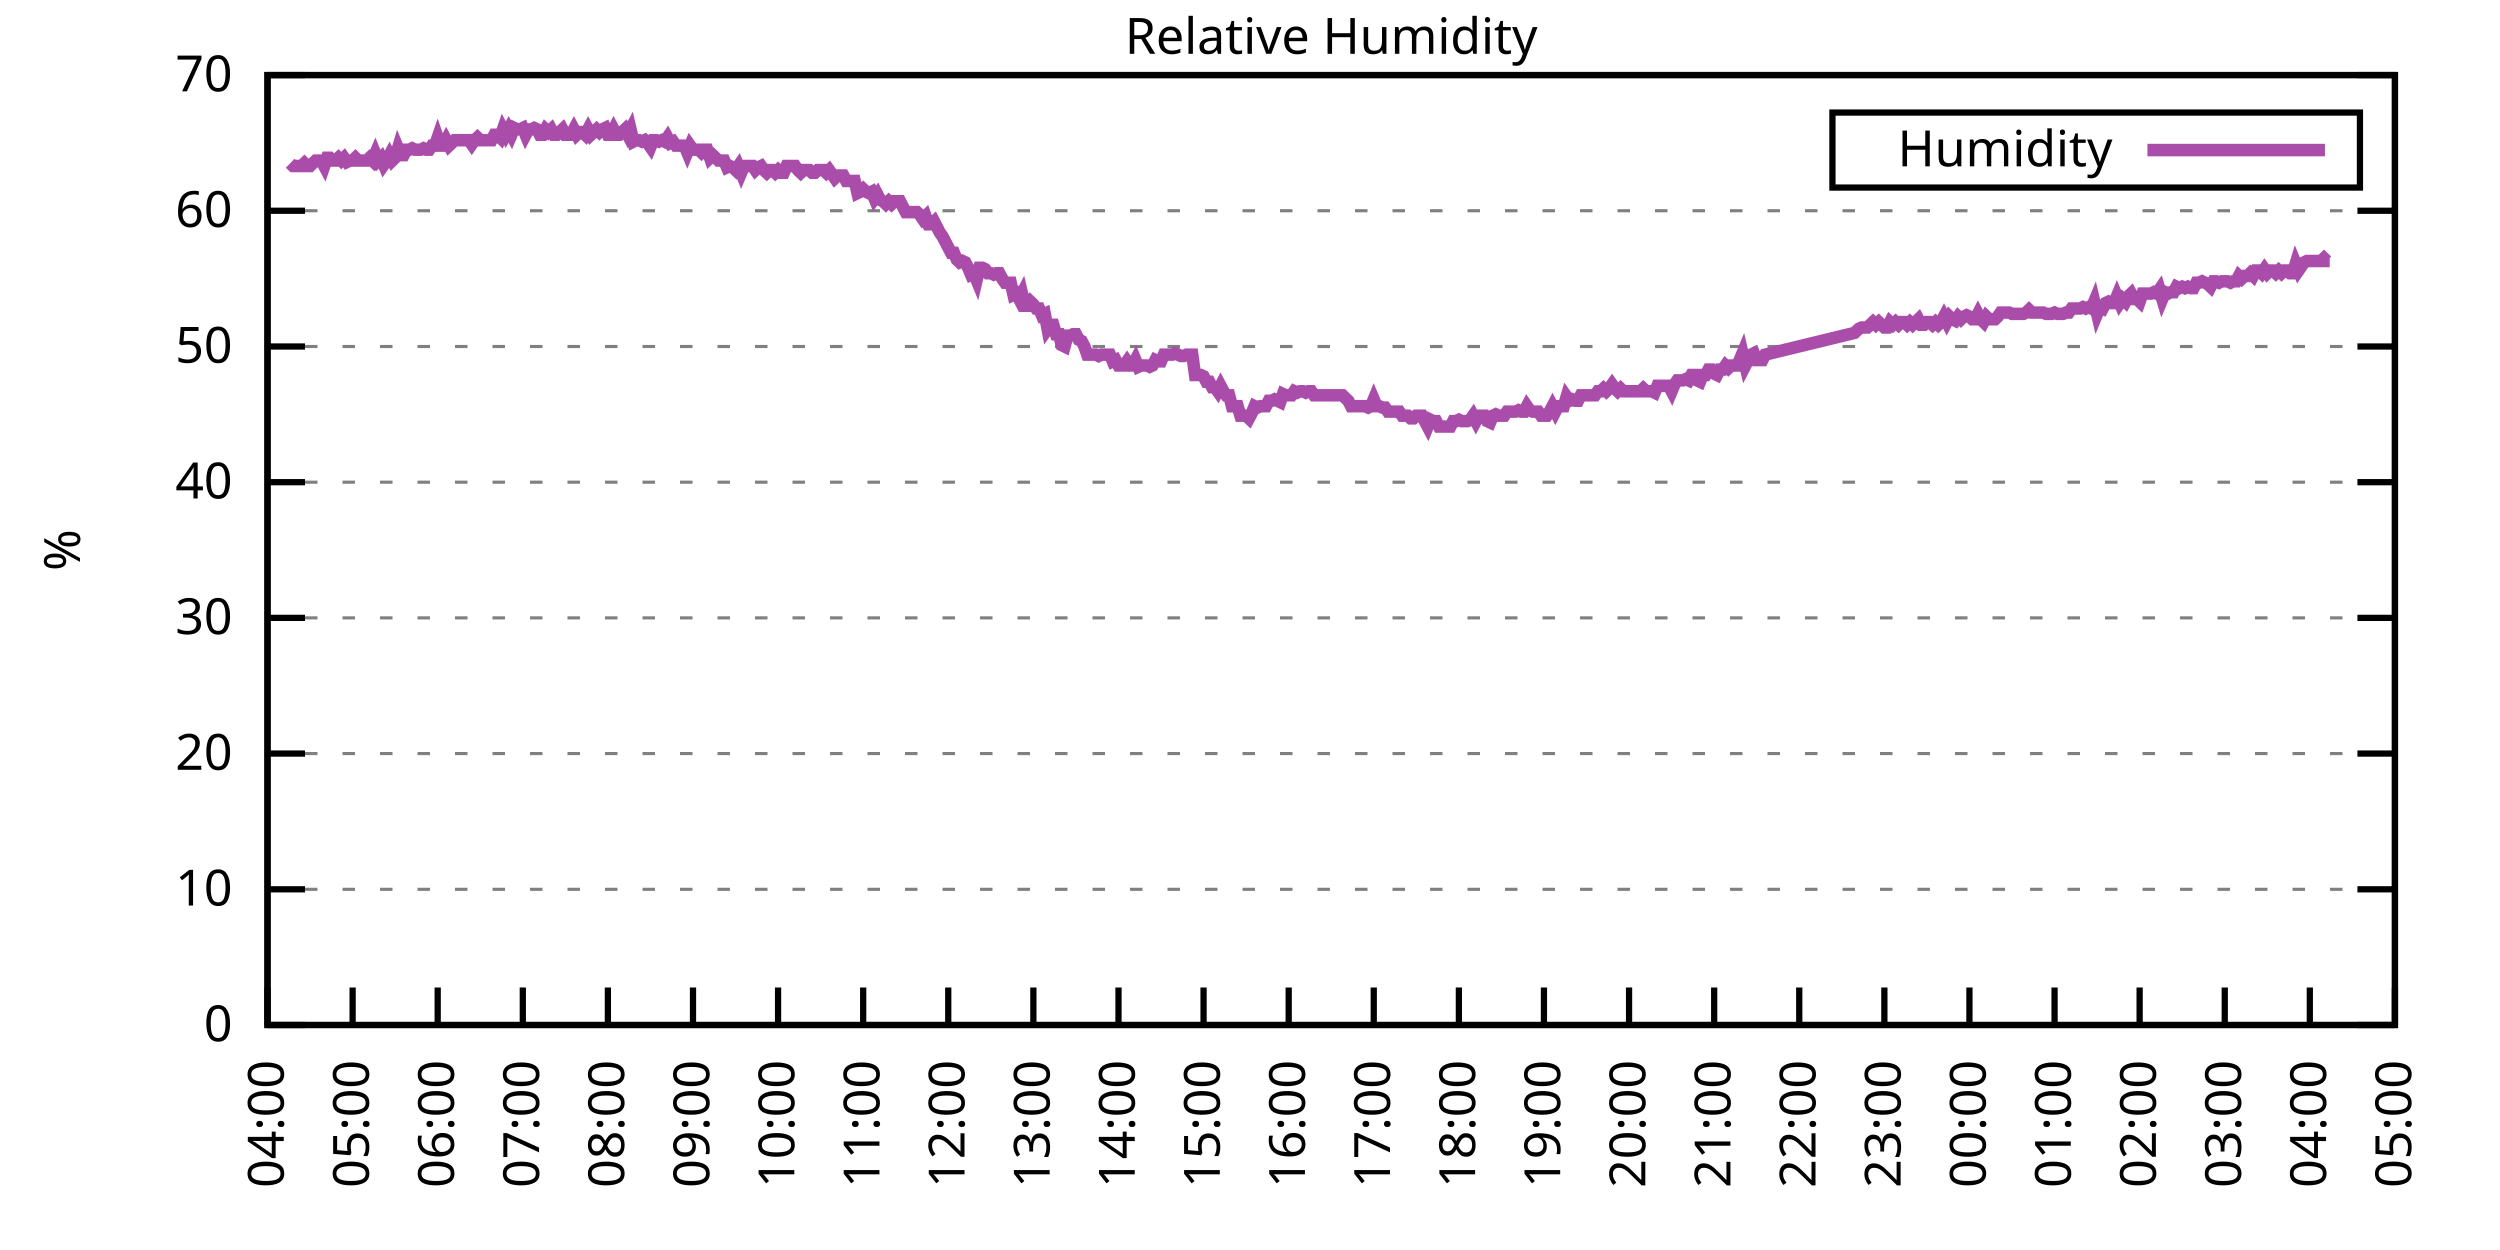
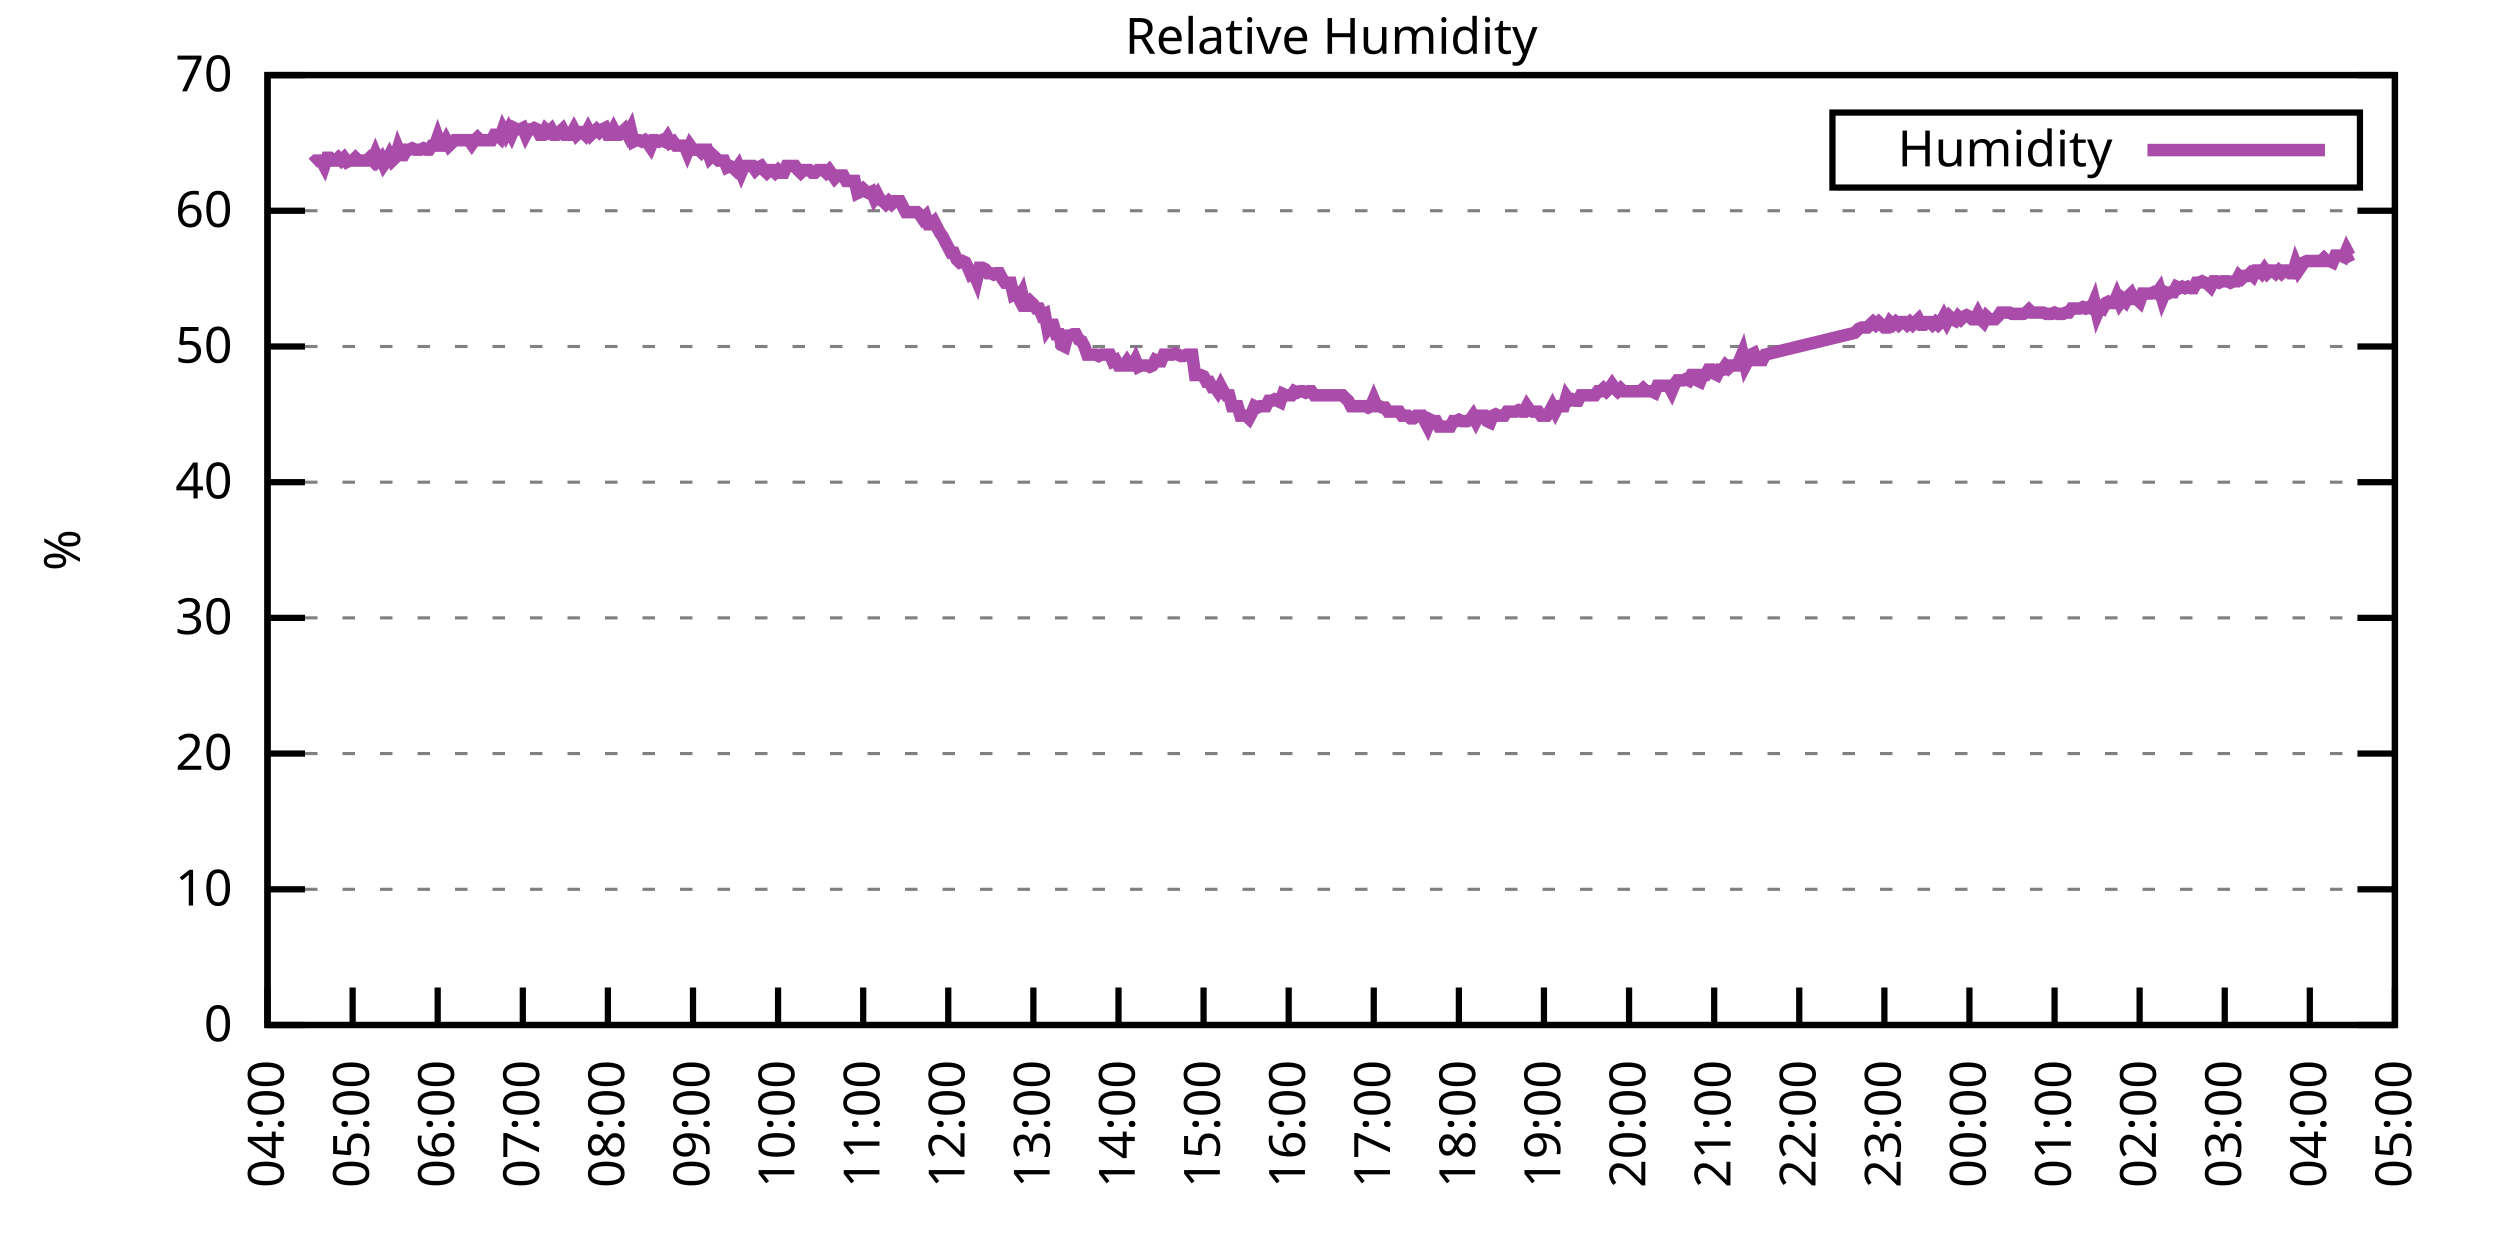
<svg xmlns="http://www.w3.org/2000/svg" xmlns:xlink="http://www.w3.org/1999/xlink" width="400" height="200" viewBox="0 0 400 200">
  <g id="gnuplot_canvas">
    <rect x="0" y="0" width="400" height="200" fill="none" />
    <defs>
      <circle id="gpDot" r="0.5" stroke-width="0.5" stroke="currentColor" />
      <path id="gpPt0" stroke-width="0.333" stroke="currentColor" d="M-1,0 h2 M0,-1 v2" />
      <path id="gpPt1" stroke-width="0.333" stroke="currentColor" d="M-1,-1 L1,1 M1,-1 L-1,1" />
      <path id="gpPt2" stroke-width="0.333" stroke="currentColor" d="M-1,0 L1,0 M0,-1 L0,1 M-1,-1 L1,1 M-1,1 L1,-1" />
      <rect id="gpPt3" stroke-width="0.333" stroke="currentColor" x="-1" y="-1" width="2" height="2" />
      <rect id="gpPt4" stroke-width="0.333" stroke="currentColor" fill="currentColor" x="-1" y="-1" width="2" height="2" />
      <circle id="gpPt5" stroke-width="0.333" stroke="currentColor" cx="0" cy="0" r="1" />
      <use xlink:href="#gpPt5" id="gpPt6" fill="currentColor" stroke="none" />
      <path id="gpPt7" stroke-width="0.333" stroke="currentColor" d="M0,-1.33 L-1.33,0.67 L1.33,0.67 z" />
      <use xlink:href="#gpPt7" id="gpPt8" fill="currentColor" stroke="none" />
      <use xlink:href="#gpPt7" id="gpPt9" stroke="currentColor" transform="rotate(180)" />
      <use xlink:href="#gpPt9" id="gpPt10" fill="currentColor" stroke="none" />
      <use xlink:href="#gpPt3" id="gpPt11" stroke="currentColor" transform="rotate(45)" />
      <use xlink:href="#gpPt11" id="gpPt12" fill="currentColor" stroke="none" />
      <path id="gpPt13" stroke-width="0.333" stroke="currentColor" d="M0,1.330 L1.265,0.411 L0.782,-1.067 L-0.782,-1.076 L-1.265,0.411 z" />
      <use xlink:href="#gpPt13" id="gpPt14" fill="currentColor" stroke="none" />
      <filter id="textbox" filterUnits="objectBoundingBox" x="0" y="0" height="1" width="1">
        <feFlood flood-color="white" flood-opacity="1" result="bgnd" />
        <feComposite in="SourceGraphic" in2="bgnd" operator="atop" />
      </filter>
      <filter id="greybox" filterUnits="objectBoundingBox" x="0" y="0" height="1" width="1">
        <feFlood flood-color="lightgrey" flood-opacity="1" result="grey" />
        <feComposite in="SourceGraphic" in2="grey" operator="atop" />
      </filter>
    </defs>
    <g fill="none" color="white" stroke="currentColor" stroke-width="1.00" stroke-linecap="butt" stroke-linejoin="miter">
</g>
    <g fill="none" color="black" stroke="currentColor" stroke-width="1.00" stroke-linecap="butt" stroke-linejoin="miter">
      <g stroke="none" shape-rendering="crispEdges">
        <polygon fill="rgb(255, 255, 255)" points="42.80,164.00 383.18,164.00 383.18,12.02 42.80,12.02 " />
      </g>
    </g>
    <g fill="none" color="black" stroke="currentColor" stroke-width="1.00" stroke-linecap="butt" stroke-linejoin="miter">
</g>
    <g fill="none" color="black" stroke="black" stroke-width="0.50" stroke-linecap="butt" stroke-linejoin="miter">
</g>
    <g fill="none" color="gray" stroke="currentColor" stroke-width="0.50" stroke-linecap="butt" stroke-linejoin="miter">
      <path stroke="gray" stroke-dasharray="2,4" class="gridline" d="M42.80,164.00 L383.19,164.00  " />
    </g>
    <g fill="none" color="gray" stroke="gray" stroke-width="1.00" stroke-linecap="butt" stroke-linejoin="miter">
</g>
    <g fill="none" color="black" stroke="currentColor" stroke-width="1.00" stroke-linecap="butt" stroke-linejoin="miter">
      <path stroke="black" d="M42.80,164.00 L48.80,164.00 M383.19,164.00 L377.19,164.00  " />
      <g transform="translate(37.20,166.60)" stroke="none" fill="black" font-family="Sans" font-size="8.00" text-anchor="end">
        <text>
          <tspan font-family="Sans"> 0</tspan>
        </text>
      </g>
    </g>
    <g fill="none" color="black" stroke="currentColor" stroke-width="1.00" stroke-linecap="butt" stroke-linejoin="miter">
</g>
    <g fill="none" color="black" stroke="black" stroke-width="0.50" stroke-linecap="butt" stroke-linejoin="miter">
</g>
    <g fill="none" color="gray" stroke="currentColor" stroke-width="0.50" stroke-linecap="butt" stroke-linejoin="miter">
      <path stroke="gray" stroke-dasharray="2,4" class="gridline" d="M42.80,142.29 L383.19,142.29  " />
    </g>
    <g fill="none" color="gray" stroke="gray" stroke-width="1.00" stroke-linecap="butt" stroke-linejoin="miter">
</g>
    <g fill="none" color="black" stroke="currentColor" stroke-width="1.00" stroke-linecap="butt" stroke-linejoin="miter">
      <path stroke="black" d="M42.80,142.29 L48.80,142.29 M383.19,142.29 L377.19,142.29  " />
      <g transform="translate(37.20,144.89)" stroke="none" fill="black" font-family="Sans" font-size="8.00" text-anchor="end">
        <text>
          <tspan font-family="Sans"> 10</tspan>
        </text>
      </g>
    </g>
    <g fill="none" color="black" stroke="currentColor" stroke-width="1.00" stroke-linecap="butt" stroke-linejoin="miter">
</g>
    <g fill="none" color="black" stroke="black" stroke-width="0.50" stroke-linecap="butt" stroke-linejoin="miter">
</g>
    <g fill="none" color="gray" stroke="currentColor" stroke-width="0.50" stroke-linecap="butt" stroke-linejoin="miter">
      <path stroke="gray" stroke-dasharray="2,4" class="gridline" d="M42.80,120.57 L383.19,120.57  " />
    </g>
    <g fill="none" color="gray" stroke="gray" stroke-width="1.00" stroke-linecap="butt" stroke-linejoin="miter">
</g>
    <g fill="none" color="black" stroke="currentColor" stroke-width="1.00" stroke-linecap="butt" stroke-linejoin="miter">
      <path stroke="black" d="M42.80,120.57 L48.80,120.57 M383.19,120.57 L377.19,120.57  " />
      <g transform="translate(37.20,123.17)" stroke="none" fill="black" font-family="Sans" font-size="8.00" text-anchor="end">
        <text>
          <tspan font-family="Sans"> 20</tspan>
        </text>
      </g>
    </g>
    <g fill="none" color="black" stroke="currentColor" stroke-width="1.00" stroke-linecap="butt" stroke-linejoin="miter">
</g>
    <g fill="none" color="black" stroke="black" stroke-width="0.50" stroke-linecap="butt" stroke-linejoin="miter">
</g>
    <g fill="none" color="gray" stroke="currentColor" stroke-width="0.50" stroke-linecap="butt" stroke-linejoin="miter">
      <path stroke="gray" stroke-dasharray="2,4" class="gridline" d="M42.80,98.86 L383.19,98.86  " />
    </g>
    <g fill="none" color="gray" stroke="gray" stroke-width="1.00" stroke-linecap="butt" stroke-linejoin="miter">
</g>
    <g fill="none" color="black" stroke="currentColor" stroke-width="1.00" stroke-linecap="butt" stroke-linejoin="miter">
      <path stroke="black" d="M42.80,98.86 L48.80,98.86 M383.19,98.86 L377.19,98.86  " />
      <g transform="translate(37.20,101.46)" stroke="none" fill="black" font-family="Sans" font-size="8.00" text-anchor="end">
        <text>
          <tspan font-family="Sans"> 30</tspan>
        </text>
      </g>
    </g>
    <g fill="none" color="black" stroke="currentColor" stroke-width="1.00" stroke-linecap="butt" stroke-linejoin="miter">
</g>
    <g fill="none" color="black" stroke="black" stroke-width="0.50" stroke-linecap="butt" stroke-linejoin="miter">
</g>
    <g fill="none" color="gray" stroke="currentColor" stroke-width="0.50" stroke-linecap="butt" stroke-linejoin="miter">
      <path stroke="gray" stroke-dasharray="2,4" class="gridline" d="M42.80,77.15 L383.19,77.15  " />
    </g>
    <g fill="none" color="gray" stroke="gray" stroke-width="1.00" stroke-linecap="butt" stroke-linejoin="miter">
</g>
    <g fill="none" color="black" stroke="currentColor" stroke-width="1.00" stroke-linecap="butt" stroke-linejoin="miter">
      <path stroke="black" d="M42.80,77.15 L48.80,77.15 M383.19,77.15 L377.19,77.15  " />
      <g transform="translate(37.20,79.75)" stroke="none" fill="black" font-family="Sans" font-size="8.00" text-anchor="end">
        <text>
          <tspan font-family="Sans"> 40</tspan>
        </text>
      </g>
    </g>
    <g fill="none" color="black" stroke="currentColor" stroke-width="1.00" stroke-linecap="butt" stroke-linejoin="miter">
</g>
    <g fill="none" color="black" stroke="black" stroke-width="0.50" stroke-linecap="butt" stroke-linejoin="miter">
</g>
    <g fill="none" color="gray" stroke="currentColor" stroke-width="0.50" stroke-linecap="butt" stroke-linejoin="miter">
      <path stroke="gray" stroke-dasharray="2,4" class="gridline" d="M42.80,55.44 L383.19,55.44  " />
    </g>
    <g fill="none" color="gray" stroke="gray" stroke-width="1.00" stroke-linecap="butt" stroke-linejoin="miter">
</g>
    <g fill="none" color="black" stroke="currentColor" stroke-width="1.00" stroke-linecap="butt" stroke-linejoin="miter">
      <path stroke="black" d="M42.80,55.44 L48.80,55.44 M383.19,55.44 L377.19,55.44  " />
      <g transform="translate(37.20,58.04)" stroke="none" fill="black" font-family="Sans" font-size="8.00" text-anchor="end">
        <text>
          <tspan font-family="Sans"> 50</tspan>
        </text>
      </g>
    </g>
    <g fill="none" color="black" stroke="currentColor" stroke-width="1.00" stroke-linecap="butt" stroke-linejoin="miter">
</g>
    <g fill="none" color="black" stroke="black" stroke-width="0.50" stroke-linecap="butt" stroke-linejoin="miter">
</g>
    <g fill="none" color="gray" stroke="currentColor" stroke-width="0.50" stroke-linecap="butt" stroke-linejoin="miter">
      <path stroke="gray" stroke-dasharray="2,4" class="gridline" d="M42.80,33.72 L383.19,33.72  " />
    </g>
    <g fill="none" color="gray" stroke="gray" stroke-width="1.00" stroke-linecap="butt" stroke-linejoin="miter">
</g>
    <g fill="none" color="black" stroke="currentColor" stroke-width="1.00" stroke-linecap="butt" stroke-linejoin="miter">
      <path stroke="black" d="M42.80,33.72 L48.80,33.72 M383.19,33.72 L377.19,33.72  " />
      <g transform="translate(37.20,36.32)" stroke="none" fill="black" font-family="Sans" font-size="8.00" text-anchor="end">
        <text>
          <tspan font-family="Sans"> 60</tspan>
        </text>
      </g>
    </g>
    <g fill="none" color="black" stroke="currentColor" stroke-width="1.00" stroke-linecap="butt" stroke-linejoin="miter">
</g>
    <g fill="none" color="black" stroke="black" stroke-width="0.50" stroke-linecap="butt" stroke-linejoin="miter">
</g>
    <g fill="none" color="gray" stroke="currentColor" stroke-width="0.50" stroke-linecap="butt" stroke-linejoin="miter">
      <path stroke="gray" stroke-dasharray="2,4" class="gridline" d="M42.80,12.01 L383.19,12.01  " />
    </g>
    <g fill="none" color="gray" stroke="gray" stroke-width="1.00" stroke-linecap="butt" stroke-linejoin="miter">
</g>
    <g fill="none" color="black" stroke="currentColor" stroke-width="1.00" stroke-linecap="butt" stroke-linejoin="miter">
      <path stroke="black" d="M42.80,12.01 L48.80,12.01 M383.19,12.01 L377.19,12.01  " />
      <g transform="translate(37.20,14.61)" stroke="none" fill="black" font-family="Sans" font-size="8.00" text-anchor="end">
        <text>
          <tspan font-family="Sans"> 70</tspan>
        </text>
      </g>
    </g>
    <g fill="none" color="black" stroke="currentColor" stroke-width="1.00" stroke-linecap="butt" stroke-linejoin="miter">
      <path stroke="black" d="M42.80,164.00 L42.80,158.00  " />
      <g transform="translate(45.40,169.60) rotate(270.00)" stroke="none" fill="black" font-family="Sans" font-size="8.00" text-anchor="end">
        <text>
          <tspan font-family="Sans">04:00</tspan>
        </text>
      </g>
    </g>
    <g fill="none" color="black" stroke="currentColor" stroke-width="1.00" stroke-linecap="butt" stroke-linejoin="miter">
      <path stroke="black" d="M56.42,164.00 L56.42,158.00  " />
      <g transform="translate(59.02,169.60) rotate(270.00)" stroke="none" fill="black" font-family="Sans" font-size="8.00" text-anchor="end">
        <text>
          <tspan font-family="Sans">05:00</tspan>
        </text>
      </g>
    </g>
    <g fill="none" color="black" stroke="currentColor" stroke-width="1.00" stroke-linecap="butt" stroke-linejoin="miter">
      <path stroke="black" d="M70.03,164.00 L70.03,158.00  " />
      <g transform="translate(72.63,169.60) rotate(270.00)" stroke="none" fill="black" font-family="Sans" font-size="8.00" text-anchor="end">
        <text>
          <tspan font-family="Sans">06:00</tspan>
        </text>
      </g>
    </g>
    <g fill="none" color="black" stroke="currentColor" stroke-width="1.00" stroke-linecap="butt" stroke-linejoin="miter">
      <path stroke="black" d="M83.65,164.00 L83.65,158.00  " />
      <g transform="translate(86.25,169.60) rotate(270.00)" stroke="none" fill="black" font-family="Sans" font-size="8.00" text-anchor="end">
        <text>
          <tspan font-family="Sans">07:00</tspan>
        </text>
      </g>
    </g>
    <g fill="none" color="black" stroke="currentColor" stroke-width="1.00" stroke-linecap="butt" stroke-linejoin="miter">
      <path stroke="black" d="M97.26,164.00 L97.26,158.00  " />
      <g transform="translate(99.86,169.60) rotate(270.00)" stroke="none" fill="black" font-family="Sans" font-size="8.00" text-anchor="end">
        <text>
          <tspan font-family="Sans">08:00</tspan>
        </text>
      </g>
    </g>
    <g fill="none" color="black" stroke="currentColor" stroke-width="1.00" stroke-linecap="butt" stroke-linejoin="miter">
      <path stroke="black" d="M110.88,164.00 L110.88,158.00  " />
      <g transform="translate(113.48,169.60) rotate(270.00)" stroke="none" fill="black" font-family="Sans" font-size="8.00" text-anchor="end">
        <text>
          <tspan font-family="Sans">09:00</tspan>
        </text>
      </g>
    </g>
    <g fill="none" color="black" stroke="currentColor" stroke-width="1.00" stroke-linecap="butt" stroke-linejoin="miter">
      <path stroke="black" d="M124.49,164.00 L124.49,158.00  " />
      <g transform="translate(127.09,169.60) rotate(270.00)" stroke="none" fill="black" font-family="Sans" font-size="8.00" text-anchor="end">
        <text>
          <tspan font-family="Sans">10:00</tspan>
        </text>
      </g>
    </g>
    <g fill="none" color="black" stroke="currentColor" stroke-width="1.00" stroke-linecap="butt" stroke-linejoin="miter">
      <path stroke="black" d="M138.11,164.00 L138.11,158.00  " />
      <g transform="translate(140.71,169.60) rotate(270.00)" stroke="none" fill="black" font-family="Sans" font-size="8.00" text-anchor="end">
        <text>
          <tspan font-family="Sans">11:00</tspan>
        </text>
      </g>
    </g>
    <g fill="none" color="black" stroke="currentColor" stroke-width="1.00" stroke-linecap="butt" stroke-linejoin="miter">
      <path stroke="black" d="M151.72,164.00 L151.72,158.00  " />
      <g transform="translate(154.32,169.60) rotate(270.00)" stroke="none" fill="black" font-family="Sans" font-size="8.00" text-anchor="end">
        <text>
          <tspan font-family="Sans">12:00</tspan>
        </text>
      </g>
    </g>
    <g fill="none" color="black" stroke="currentColor" stroke-width="1.00" stroke-linecap="butt" stroke-linejoin="miter">
      <path stroke="black" d="M165.34,164.00 L165.34,158.00  " />
      <g transform="translate(167.94,169.60) rotate(270.00)" stroke="none" fill="black" font-family="Sans" font-size="8.00" text-anchor="end">
        <text>
          <tspan font-family="Sans">13:00</tspan>
        </text>
      </g>
    </g>
    <g fill="none" color="black" stroke="currentColor" stroke-width="1.00" stroke-linecap="butt" stroke-linejoin="miter">
      <path stroke="black" d="M178.96,164.00 L178.96,158.00  " />
      <g transform="translate(181.56,169.60) rotate(270.00)" stroke="none" fill="black" font-family="Sans" font-size="8.00" text-anchor="end">
        <text>
          <tspan font-family="Sans">14:00</tspan>
        </text>
      </g>
    </g>
    <g fill="none" color="black" stroke="currentColor" stroke-width="1.00" stroke-linecap="butt" stroke-linejoin="miter">
      <path stroke="black" d="M192.57,164.00 L192.57,158.00  " />
      <g transform="translate(195.17,169.60) rotate(270.00)" stroke="none" fill="black" font-family="Sans" font-size="8.00" text-anchor="end">
        <text>
          <tspan font-family="Sans">15:00</tspan>
        </text>
      </g>
    </g>
    <g fill="none" color="black" stroke="currentColor" stroke-width="1.00" stroke-linecap="butt" stroke-linejoin="miter">
      <path stroke="black" d="M206.19,164.00 L206.19,158.00  " />
      <g transform="translate(208.79,169.60) rotate(270.00)" stroke="none" fill="black" font-family="Sans" font-size="8.00" text-anchor="end">
        <text>
          <tspan font-family="Sans">16:00</tspan>
        </text>
      </g>
    </g>
    <g fill="none" color="black" stroke="currentColor" stroke-width="1.00" stroke-linecap="butt" stroke-linejoin="miter">
      <path stroke="black" d="M219.80,164.00 L219.80,158.00  " />
      <g transform="translate(222.40,169.60) rotate(270.00)" stroke="none" fill="black" font-family="Sans" font-size="8.00" text-anchor="end">
        <text>
          <tspan font-family="Sans">17:00</tspan>
        </text>
      </g>
    </g>
    <g fill="none" color="black" stroke="currentColor" stroke-width="1.00" stroke-linecap="butt" stroke-linejoin="miter">
      <path stroke="black" d="M233.42,164.00 L233.42,158.00  " />
      <g transform="translate(236.02,169.60) rotate(270.00)" stroke="none" fill="black" font-family="Sans" font-size="8.00" text-anchor="end">
        <text>
          <tspan font-family="Sans">18:00</tspan>
        </text>
      </g>
    </g>
    <g fill="none" color="black" stroke="currentColor" stroke-width="1.00" stroke-linecap="butt" stroke-linejoin="miter">
      <path stroke="black" d="M247.03,164.00 L247.03,158.00  " />
      <g transform="translate(249.63,169.60) rotate(270.00)" stroke="none" fill="black" font-family="Sans" font-size="8.00" text-anchor="end">
        <text>
          <tspan font-family="Sans">19:00</tspan>
        </text>
      </g>
    </g>
    <g fill="none" color="black" stroke="currentColor" stroke-width="1.00" stroke-linecap="butt" stroke-linejoin="miter">
      <path stroke="black" d="M260.65,164.00 L260.65,158.00  " />
      <g transform="translate(263.25,169.60) rotate(270.00)" stroke="none" fill="black" font-family="Sans" font-size="8.00" text-anchor="end">
        <text>
          <tspan font-family="Sans">20:00</tspan>
        </text>
      </g>
    </g>
    <g fill="none" color="black" stroke="currentColor" stroke-width="1.00" stroke-linecap="butt" stroke-linejoin="miter">
      <path stroke="black" d="M274.27,164.00 L274.27,158.00  " />
      <g transform="translate(276.87,169.60) rotate(270.00)" stroke="none" fill="black" font-family="Sans" font-size="8.00" text-anchor="end">
        <text>
          <tspan font-family="Sans">21:00</tspan>
        </text>
      </g>
    </g>
    <g fill="none" color="black" stroke="currentColor" stroke-width="1.00" stroke-linecap="butt" stroke-linejoin="miter">
      <path stroke="black" d="M287.88,164.00 L287.88,158.00  " />
      <g transform="translate(290.48,169.60) rotate(270.00)" stroke="none" fill="black" font-family="Sans" font-size="8.00" text-anchor="end">
        <text>
          <tspan font-family="Sans">22:00</tspan>
        </text>
      </g>
    </g>
    <g fill="none" color="black" stroke="currentColor" stroke-width="1.00" stroke-linecap="butt" stroke-linejoin="miter">
      <path stroke="black" d="M301.50,164.00 L301.50,158.00  " />
      <g transform="translate(304.10,169.60) rotate(270.00)" stroke="none" fill="black" font-family="Sans" font-size="8.00" text-anchor="end">
        <text>
          <tspan font-family="Sans">23:00</tspan>
        </text>
      </g>
    </g>
    <g fill="none" color="black" stroke="currentColor" stroke-width="1.00" stroke-linecap="butt" stroke-linejoin="miter">
      <path stroke="black" d="M315.11,164.00 L315.11,158.00  " />
      <g transform="translate(317.71,169.60) rotate(270.00)" stroke="none" fill="black" font-family="Sans" font-size="8.00" text-anchor="end">
        <text>
          <tspan font-family="Sans">00:00</tspan>
        </text>
      </g>
    </g>
    <g fill="none" color="black" stroke="currentColor" stroke-width="1.00" stroke-linecap="butt" stroke-linejoin="miter">
      <path stroke="black" d="M328.73,164.00 L328.73,158.00  " />
      <g transform="translate(331.33,169.60) rotate(270.00)" stroke="none" fill="black" font-family="Sans" font-size="8.00" text-anchor="end">
        <text>
          <tspan font-family="Sans">01:00</tspan>
        </text>
      </g>
    </g>
    <g fill="none" color="black" stroke="currentColor" stroke-width="1.00" stroke-linecap="butt" stroke-linejoin="miter">
      <path stroke="black" d="M342.34,164.00 L342.34,158.00  " />
      <g transform="translate(344.94,169.60) rotate(270.00)" stroke="none" fill="black" font-family="Sans" font-size="8.00" text-anchor="end">
        <text>
          <tspan font-family="Sans">02:00</tspan>
        </text>
      </g>
    </g>
    <g fill="none" color="black" stroke="currentColor" stroke-width="1.00" stroke-linecap="butt" stroke-linejoin="miter">
      <path stroke="black" d="M355.96,164.00 L355.96,158.00  " />
      <g transform="translate(358.56,169.60) rotate(270.00)" stroke="none" fill="black" font-family="Sans" font-size="8.00" text-anchor="end">
        <text>
          <tspan font-family="Sans">03:00</tspan>
        </text>
      </g>
    </g>
    <g fill="none" color="black" stroke="currentColor" stroke-width="1.00" stroke-linecap="butt" stroke-linejoin="miter">
      <path stroke="black" d="M369.57,164.00 L369.57,158.00  " />
      <g transform="translate(372.17,169.60) rotate(270.00)" stroke="none" fill="black" font-family="Sans" font-size="8.00" text-anchor="end">
        <text>
          <tspan font-family="Sans">04:00</tspan>
        </text>
      </g>
    </g>
    <g fill="none" color="black" stroke="currentColor" stroke-width="1.00" stroke-linecap="butt" stroke-linejoin="miter">
      <path stroke="black" d="M383.19,164.00 L383.19,158.00  " />
      <g transform="translate(385.79,169.60) rotate(270.00)" stroke="none" fill="black" font-family="Sans" font-size="8.00" text-anchor="end">
        <text>
          <tspan font-family="Sans">05:00</tspan>
        </text>
      </g>
    </g>
    <g fill="none" color="black" stroke="currentColor" stroke-width="1.00" stroke-linecap="butt" stroke-linejoin="miter">
</g>
    <g fill="none" color="black" stroke="currentColor" stroke-width="1.00" stroke-linecap="butt" stroke-linejoin="miter">
      <path stroke="black" d="M42.80,12.01 L42.80,164.00 L383.19,164.00 L383.19,12.01 L42.80,12.01 Z  " />
    </g>
    <g fill="none" color="black" stroke="currentColor" stroke-width="1.00" stroke-linecap="butt" stroke-linejoin="miter">
</g>
    <g fill="none" color="black" stroke="currentColor" stroke-width="1.00" stroke-linecap="butt" stroke-linejoin="miter">
      <path stroke="black" d="M293.19,30.01 L293.19,18.01 L377.59,18.01 L377.59,30.01 L293.19,30.01 Z  " />
    </g>
    <g id="Relative_Humidity_plot_1">
      <g fill="none" color="white" stroke="black" stroke-width="2.00" stroke-linecap="butt" stroke-linejoin="miter">
</g>
      <g fill="none" color="black" stroke="currentColor" stroke-width="2.00" stroke-linecap="butt" stroke-linejoin="miter">
        <g transform="translate(337.99,26.61)" stroke="none" fill="black" font-family="Sans" font-size="8.00" text-anchor="end">
          <text>
            <tspan font-family="Sans">Humidity</tspan>
          </text>
        </g>
      </g>
      <g fill="none" color="black" stroke="currentColor" stroke-width="2.00" stroke-linecap="butt" stroke-linejoin="miter">
-         <path stroke="rgb(170,  76, 170)" d="M343.59,24.01 L371.99,24.01 M46.43,26.12 L46.88,26.56 L47.34,26.56 L47.79,26.56 L48.25,26.56 L48.70,26.12   L49.15,26.56 L49.61,26.56 L50.06,26.12 L50.52,25.69 L50.97,25.69 L51.42,25.69 L51.88,26.56 L52.33,25.25   L52.78,25.25 L53.24,25.69 L53.69,25.69 L54.15,25.25 L54.60,25.69 L55.05,25.25 L55.51,25.91 L55.96,25.69   L56.42,25.69 L56.87,25.25 L57.32,25.69 L57.78,25.69 L58.23,25.69 L58.68,25.69 L59.14,25.25 L59.59,25.69   L60.05,24.60 L60.50,25.69 L60.95,25.25 L61.41,26.34 L61.86,25.69 L62.32,24.82 L62.77,25.69 L63.22,25.25   L63.68,23.73 L64.13,24.82 L64.58,24.82 L65.04,23.95 L65.49,23.95 L65.95,23.73 L66.40,23.95 L66.85,23.95   L67.31,23.95 L67.76,23.73 L68.22,23.95 L68.67,23.95 L69.12,23.30 L69.58,23.30 L70.03,22.00 L70.49,23.30   L70.94,23.30 L71.39,22.43 L71.85,23.30 L72.30,22.87 L72.75,22.43 L73.21,22.43 L73.66,22.43 L74.12,22.43   L74.57,22.43 L75.02,22.43 L75.48,23.08 L75.93,22.43 L76.39,22.00 L76.84,22.43 L77.29,22.43 L77.75,22.43   L78.20,22.43 L78.65,22.43 L79.11,21.56 L79.56,21.56 L80.02,22.00 L80.47,20.70 L80.92,21.56 L81.38,20.70   L81.83,21.56 L82.29,20.48 L82.74,20.70 L83.19,20.70 L83.65,20.48 L84.10,21.56 L84.55,20.70 L85.01,20.70   L85.46,20.48 L85.92,20.70 L86.37,21.56 L86.82,21.56 L87.28,20.70 L87.73,21.13 L88.19,20.70 L88.64,21.56   L89.09,21.56 L89.55,21.13 L90.00,20.70 L90.45,21.56 L90.91,21.56 L91.36,21.56 L91.82,20.70 L92.27,21.56   L92.72,21.13 L93.18,21.13 L93.63,21.56 L94.09,20.70 L94.54,21.56 L94.99,21.13 L95.45,20.70 L95.90,21.13   L96.35,20.70 L96.81,20.48 L97.26,21.56 L97.72,21.56 L98.17,20.70 L98.62,21.56 L99.08,21.56 L99.53,21.13   L99.99,20.70 L100.44,21.56 L100.89,20.70 L101.35,22.65 L101.80,22.43 L102.25,22.43 L102.71,22.65 L103.16,22.43   L103.62,22.87 L104.07,23.52 L104.52,22.43 L104.98,22.43 L105.43,22.65 L105.89,22.43 L106.34,22.65 L106.79,22.00   L107.25,22.87 L107.70,22.65 L108.15,23.30 L108.61,23.30 L109.06,23.30 L109.52,23.30 L109.97,24.39 L110.42,23.30   L110.88,23.95 L111.33,23.95 L111.79,23.95 L112.24,24.39 L112.69,23.95 L113.15,23.95 L113.60,25.25 L114.05,24.82   L114.51,25.25 L114.96,25.69 L115.42,25.69 L115.87,25.69 L116.32,26.77 L116.78,26.56 L117.23,26.77 L117.69,27.21   L118.14,26.56 L118.59,27.64 L119.05,26.56 L119.50,26.56 L119.96,26.56 L120.41,26.56 L120.86,27.21 L121.32,26.77   L121.77,26.56 L122.22,27.21 L122.68,27.64 L123.13,27.21 L123.59,27.21 L124.04,27.64 L124.49,27.21 L124.95,27.64   L125.40,27.64 L125.86,26.56 L126.31,26.56 L126.76,26.56 L127.22,26.56 L127.67,27.21 L128.12,27.64 L128.58,27.21   L129.03,27.21 L129.49,27.21 L129.94,27.64 L130.39,27.64 L130.85,27.21 L131.30,27.21 L131.76,27.21 L132.21,27.64   L132.66,27.21 L133.12,27.86 L133.57,28.51 L134.02,28.08 L134.48,28.08 L134.93,28.08 L135.39,28.95 L135.84,28.95   L136.29,28.95 L136.75,28.95 L137.20,30.90 L137.66,30.68 L138.11,30.25 L138.56,30.68 L139.02,30.90 L139.47,30.68   L139.92,31.77 L140.38,31.12 L140.83,31.99 L141.29,32.20 L141.74,32.64 L142.19,32.20 L142.65,32.64 L143.10,32.20   L143.56,32.20 L144.01,32.20 L144.46,33.07 L144.92,33.94 L145.37,33.94 L145.82,33.94 L146.28,33.94 L146.73,33.94   L147.19,34.37 L147.64,35.03 L148.09,34.59 L148.55,35.89 L149.00,35.89 L149.46,35.46 L149.91,36.33 L150.36,37.20   L150.82,37.85 L151.27,38.72 L151.72,39.59 L152.18,40.45 L152.63,40.45 L153.09,41.54 L153.54,41.97 L153.99,41.76   L154.45,41.97 L154.90,42.84 L155.36,43.93 L155.81,43.71 L156.26,44.80 L156.72,42.84 L157.17,42.84 L157.62,43.06   L158.08,43.71 L158.53,43.71 L158.99,43.93 L159.44,43.71 L159.89,43.71 L160.35,44.58 L160.80,45.23 L161.26,45.23   L161.71,45.23 L162.16,47.18 L162.62,46.97 L163.07,47.84 L163.52,46.97 L163.98,48.92 L164.43,48.92 L164.89,48.27   L165.34,48.70 L165.79,49.36 L166.25,49.36 L166.70,50.44 L167.16,50.22 L167.61,52.61 L168.06,51.96 L168.52,51.96   L168.97,53.48 L169.43,53.48 L169.88,55.22 L170.33,55.44 L170.79,53.70 L171.24,53.70 L171.69,53.48 L172.15,53.48   L172.60,54.35 L173.06,54.57 L173.51,55.44 L173.96,56.74 L174.42,56.74 L174.87,56.74 L175.33,56.74 L175.78,56.96   L176.23,56.74 L176.69,56.74 L177.14,56.74 L177.59,56.74 L178.05,57.82 L178.50,57.61 L178.96,58.48 L179.41,58.48   L179.86,58.48 L180.32,57.82 L180.77,58.48 L181.23,58.48 L181.68,57.61 L182.13,58.69 L182.59,58.48 L183.04,58.48   L183.49,58.48 L183.95,58.69 L184.40,58.48 L184.86,57.61 L185.31,57.82 L185.76,57.82 L186.22,56.74 L186.67,56.74   L187.13,56.74 L187.58,56.74 L188.03,56.52 L188.49,56.74 L188.94,56.96 L189.39,56.96 L189.85,56.74 L190.30,56.74   L190.76,56.74 L191.21,60.00 L191.66,60.00 L192.12,60.00 L192.57,60.21 L193.03,61.08 L193.48,61.08 L193.93,61.95   L194.39,61.95 L194.84,62.60 L195.29,61.73 L195.75,62.60 L196.20,63.25 L196.66,63.25 L197.11,64.99 L197.56,64.99   L198.02,64.99 L198.47,66.51 L198.93,66.51 L199.38,66.51 L199.83,66.94 L200.29,66.08 L200.74,64.99 L201.19,65.21   L201.65,64.99 L202.10,64.99 L202.56,64.99 L203.01,64.12 L203.46,64.12 L203.92,63.90 L204.37,64.12 L204.83,64.34   L205.28,63.04 L205.73,63.25 L206.19,63.25 L206.64,63.25 L207.09,62.60 L207.55,62.82 L208.00,62.60 L208.46,62.60   L208.91,62.82 L209.36,62.60 L209.82,62.60 L210.27,63.25 L210.73,63.25 L211.18,63.25 L211.63,63.25 L212.09,63.25   L212.54,63.25 L213.00,63.25 L213.45,63.25 L213.90,63.25 L214.36,63.25 L214.81,63.25 L215.26,63.69 L215.72,64.12   L216.17,64.99 L216.63,64.99 L217.08,64.99 L217.53,64.99 L217.99,64.99 L218.44,64.99 L218.90,65.21 L219.35,64.99   L219.80,63.90 L220.26,64.99 L220.71,64.99 L221.16,65.21 L221.62,65.21 L222.07,65.86 L222.53,65.86 L222.98,65.86   L223.43,65.86 L223.89,65.86 L224.34,66.51 L224.80,66.51 L225.25,66.51 L225.70,66.94 L226.16,66.94 L226.61,66.51   L227.06,66.51 L227.52,66.51 L227.97,67.38 L228.43,68.25 L228.88,67.16 L229.33,67.38 L229.79,67.38 L230.24,68.25   L230.70,68.25 L231.15,68.25 L231.60,68.25 L232.06,68.25 L232.51,67.38 L232.96,67.38 L233.42,67.16 L233.87,67.38   L234.33,67.38 L234.78,67.38 L235.23,67.16 L235.69,66.51 L236.14,67.38 L236.60,66.51 L237.05,66.51 L237.50,66.51   L237.96,67.38 L238.41,67.59 L238.86,66.51 L239.32,66.29 L239.77,66.51 L240.23,66.51 L240.68,66.51 L241.13,65.86   L241.59,65.86 L242.04,65.86 L242.50,65.86 L242.95,65.64 L243.40,65.86 L243.86,65.86 L244.31,64.99 L244.76,65.64   L245.22,65.86 L245.67,65.86 L246.13,65.86 L246.58,66.51 L247.03,66.51 L247.49,66.51 L247.94,65.86 L248.40,64.99   L248.85,65.86 L249.30,64.99 L249.76,64.99 L250.21,64.99 L250.66,63.47 L251.12,64.12 L251.57,63.90 L252.03,64.12   L252.48,64.12 L252.93,63.25 L253.39,63.25 L253.84,63.25 L254.30,63.25 L254.75,63.25 L255.20,63.25 L255.66,62.60   L256.11,62.60 L256.56,62.17 L257.02,62.60 L257.47,62.17 L257.93,61.52 L258.38,62.17 L258.83,62.60 L259.29,62.17   L259.74,62.60 L260.20,62.60 L260.65,62.60 L261.10,62.60 L261.56,62.60 L262.01,62.60 L262.47,62.60 L262.92,62.17   L263.37,62.60 L263.83,62.60 L264.28,62.60 L264.73,62.82 L265.19,61.73 L265.64,61.73 L266.10,61.73 L266.55,61.73   L267.00,61.73 L267.46,62.60 L267.91,61.52 L268.37,60.86 L268.82,60.86 L269.27,60.86 L269.73,60.65 L270.18,60.86   L270.63,60.00 L271.09,60.00 L271.54,60.86 L272.00,61.08 L272.45,60.00 L272.90,60.00 L273.36,59.13 L273.81,59.13   L274.27,59.78 L274.72,60.00 L275.17,59.13 L275.63,59.13 L276.08,58.48 L276.53,58.91 L276.99,58.48 L277.44,58.48   L277.90,58.48 L278.35,57.61 L278.80,56.52 L279.26,58.48 L279.71,57.61 L280.17,56.74 L280.62,56.52 L281.07,57.61   L281.53,57.61 L281.98,57.61 L282.43,56.74 L296.73,53.26 L297.41,52.61 L297.87,52.40 L298.32,52.40 L298.77,52.40   L299.23,51.96 L299.68,51.53 L300.13,51.96 L300.59,51.53 L301.04,51.96 L301.50,52.40 L301.95,52.40 L302.40,51.53   L302.86,51.96 L303.31,51.53 L303.77,51.96 L304.22,51.53 L304.67,51.53 L305.13,51.96 L305.58,51.53 L306.03,51.96   L306.49,51.53 L306.94,51.09 L307.40,51.96 L307.85,51.96 L308.30,51.53 L308.76,51.53 L309.21,51.96 L309.67,51.53   L310.12,51.96 L310.57,51.53 L311.03,50.66 L311.48,51.53 L311.94,50.66 L312.39,51.09 L312.84,51.31 L313.30,50.66   L313.75,51.09 L314.20,50.66 L314.66,50.44 L315.11,50.66 L315.57,51.09 L316.02,51.09 L316.47,50.22 L316.93,51.09   L317.38,51.53 L317.84,50.66 L318.29,51.09 L318.74,51.09 L319.20,51.09 L319.65,50.66 L320.10,50.01 L320.56,50.01   L321.01,50.01 L321.47,50.01 L321.92,50.22 L322.37,50.22 L322.83,50.22 L323.28,50.22 L323.74,50.22 L324.19,50.01   L324.64,49.57 L325.10,50.01 L325.55,50.01 L326.00,50.01 L326.46,50.01 L326.91,50.01 L327.37,50.22 L327.82,50.22   L328.27,50.22 L328.73,50.01 L329.18,50.22 L329.64,50.22 L330.09,50.22 L330.54,50.01 L331.00,50.01 L331.45,49.36   L331.90,49.36 L332.36,49.36 L332.81,49.36 L333.27,49.14 L333.72,49.36 L334.17,49.14 L334.63,49.36 L335.08,48.27   L335.54,50.22 L335.99,49.14 L336.44,49.36 L336.90,48.49 L337.35,48.27 L337.80,48.49 L338.26,48.49 L338.71,47.40   L339.17,48.49 L339.62,47.84 L340.07,48.27 L340.53,47.40 L340.98,46.97 L341.44,47.84 L341.89,47.84 L342.34,48.27   L342.80,46.97 L343.25,46.97 L343.70,46.97 L344.16,46.97 L344.61,46.75 L345.07,46.97 L345.52,46.32 L345.97,47.84   L346.43,46.75 L346.88,46.97 L347.34,46.75 L347.79,46.75 L348.24,45.88 L348.70,46.10 L349.15,45.88 L349.60,46.10   L350.06,45.88 L350.51,46.10 L350.97,46.10 L351.42,45.23 L351.87,45.23 L352.33,45.01 L352.78,45.23 L353.24,45.45   L353.69,45.88 L354.14,45.01 L354.60,45.01 L355.05,45.23 L355.50,45.01 L355.96,45.01 L356.41,45.01 L356.87,45.23   L357.32,45.01 L357.77,45.01 L358.23,44.15 L358.68,44.58 L359.14,44.15 L359.59,44.15 L360.04,43.71 L360.50,44.15   L360.95,43.28 L361.41,43.28 L361.86,43.71 L362.31,43.06 L362.77,43.71 L363.22,43.28 L363.67,43.28 L364.13,43.71   L364.58,43.28 L365.04,43.71 L365.49,43.28 L365.94,43.28 L366.40,43.71 L366.85,43.71 L367.31,42.19 L367.76,43.28   L368.21,42.63 L368.67,41.97 L369.12,41.76 L369.57,41.76 L370.03,41.76 L370.48,41.76 L370.94,41.76 L371.39,41.76   L371.84,41.32 L372.30,41.76 L372.75,41.76  " />
+         <path stroke="rgb(170,  76, 170)" d="M343.59,24.01 L371.99,24.01 M50.06,26.12 L50.52,25.69 L50.97,25.69 L51.42,25.69 L51.88,26.56 L52.33,25.25   L52.78,25.25 L53.24,25.69 L53.69,25.69 L54.15,25.25 L54.60,25.69 L55.05,25.25 L55.51,25.91 L55.96,25.69   L56.42,25.69 L56.87,25.25 L57.32,25.69 L57.78,25.69 L58.23,25.69 L58.68,25.69 L59.14,25.25 L59.59,25.69   L60.05,24.60 L60.50,25.69 L60.95,25.25 L61.41,26.34 L61.86,25.69 L62.32,24.82 L62.77,25.69 L63.22,25.25   L63.68,23.73 L64.13,24.82 L64.58,24.82 L65.04,23.95 L65.49,23.95 L65.95,23.73 L66.40,23.95 L66.85,23.95   L67.31,23.95 L67.76,23.73 L68.22,23.95 L68.67,23.95 L69.12,23.30 L69.58,23.30 L70.03,22.00 L70.49,23.30   L70.94,23.30 L71.39,22.43 L71.85,23.30 L72.30,22.87 L72.75,22.43 L73.21,22.43 L73.66,22.43 L74.12,22.43   L74.57,22.43 L75.02,22.43 L75.48,23.08 L75.93,22.43 L76.39,22.00 L76.84,22.43 L77.29,22.43 L77.75,22.43   L78.20,22.43 L78.65,22.43 L79.11,21.56 L79.56,21.56 L80.02,22.00 L80.47,20.70 L80.92,21.56 L81.38,20.70   L81.83,21.56 L82.29,20.48 L82.74,20.70 L83.19,20.70 L83.65,20.48 L84.10,21.56 L84.55,20.70 L85.01,20.70   L85.46,20.48 L85.92,20.70 L86.37,21.56 L86.82,21.56 L87.28,20.70 L87.73,21.13 L88.19,20.70 L88.64,21.56   L89.09,21.56 L89.55,21.13 L90.00,20.70 L90.45,21.56 L90.91,21.56 L91.36,21.56 L91.82,20.70 L92.27,21.56   L92.72,21.13 L93.18,21.13 L93.63,21.56 L94.09,20.70 L94.54,21.56 L94.99,21.13 L95.45,20.70 L95.90,21.13   L96.35,20.70 L96.81,20.48 L97.26,21.56 L97.72,21.56 L98.17,20.70 L98.62,21.56 L99.08,21.56 L99.53,21.13   L99.99,20.70 L100.44,21.56 L100.89,20.70 L101.35,22.65 L101.80,22.43 L102.25,22.43 L102.71,22.65 L103.16,22.43   L103.62,22.87 L104.07,23.52 L104.52,22.43 L104.98,22.43 L105.43,22.65 L105.89,22.43 L106.34,22.65 L106.79,22.00   L107.25,22.87 L107.70,22.65 L108.15,23.30 L108.61,23.30 L109.06,23.30 L109.52,23.30 L109.97,24.39 L110.42,23.30   L110.88,23.95 L111.33,23.95 L111.79,23.95 L112.24,24.39 L112.69,23.95 L113.15,23.95 L113.60,25.25 L114.05,24.82   L114.51,25.25 L114.96,25.69 L115.42,25.69 L115.87,25.69 L116.32,26.77 L116.78,26.56 L117.23,26.77 L117.69,27.21   L118.14,26.56 L118.59,27.64 L119.05,26.56 L119.50,26.56 L119.96,26.56 L120.41,26.56 L120.86,27.21 L121.32,26.77   L121.77,26.56 L122.22,27.21 L122.68,27.64 L123.13,27.21 L123.59,27.21 L124.04,27.64 L124.49,27.21 L124.95,27.64   L125.40,27.64 L125.86,26.56 L126.31,26.56 L126.76,26.56 L127.22,26.56 L127.67,27.21 L128.12,27.64 L128.58,27.21   L129.03,27.21 L129.49,27.21 L129.94,27.64 L130.39,27.64 L130.85,27.21 L131.30,27.21 L131.76,27.21 L132.21,27.64   L132.66,27.21 L133.12,27.86 L133.57,28.51 L134.02,28.08 L134.48,28.08 L134.93,28.08 L135.39,28.95 L135.84,28.95   L136.29,28.95 L136.75,28.95 L137.20,30.90 L137.66,30.68 L138.11,30.25 L138.56,30.68 L139.02,30.90 L139.47,30.68   L139.92,31.77 L140.38,31.12 L140.83,31.99 L141.29,32.20 L141.74,32.64 L142.19,32.20 L142.65,32.64 L143.10,32.20   L143.56,32.20 L144.01,32.20 L144.46,33.07 L144.92,33.94 L145.37,33.94 L145.82,33.94 L146.28,33.94 L146.73,33.94   L147.19,34.37 L147.64,35.03 L148.09,34.59 L148.55,35.89 L149.00,35.89 L149.46,35.46 L149.91,36.33 L150.36,37.20   L150.82,37.85 L151.27,38.72 L151.72,39.59 L152.18,40.45 L152.63,40.45 L153.09,41.54 L153.54,41.97 L153.99,41.76   L154.45,41.97 L154.90,42.84 L155.36,43.93 L155.81,43.71 L156.26,44.80 L156.72,42.84 L157.17,42.84 L157.62,43.06   L158.08,43.71 L158.53,43.71 L158.99,43.93 L159.44,43.71 L159.89,43.71 L160.35,44.58 L160.80,45.23 L161.26,45.23   L161.71,45.23 L162.16,47.18 L162.62,46.97 L163.07,47.84 L163.52,46.97 L163.98,48.92 L164.43,48.92 L164.89,48.27   L165.34,48.70 L165.79,49.36 L166.25,49.36 L166.70,50.44 L167.16,50.22 L167.61,52.61 L168.06,51.96 L168.52,51.96   L168.97,53.48 L169.43,53.48 L169.88,55.22 L170.33,55.44 L170.79,53.70 L171.24,53.70 L171.69,53.48 L172.15,53.48   L172.60,54.35 L173.06,54.57 L173.51,55.44 L173.96,56.74 L174.42,56.74 L174.87,56.74 L175.33,56.74 L175.78,56.96   L176.23,56.74 L176.69,56.74 L177.14,56.74 L177.59,56.74 L178.05,57.82 L178.50,57.61 L178.96,58.48 L179.41,58.48   L179.86,58.48 L180.32,57.82 L180.77,58.48 L181.23,58.48 L181.68,57.61 L182.13,58.69 L182.59,58.48 L183.04,58.48   L183.49,58.48 L183.95,58.69 L184.40,58.48 L184.86,57.61 L185.31,57.82 L185.76,57.82 L186.22,56.74 L186.67,56.74   L187.13,56.74 L187.58,56.74 L188.03,56.52 L188.49,56.74 L188.94,56.96 L189.39,56.96 L189.85,56.74 L190.30,56.74   L190.76,56.74 L191.21,60.00 L191.66,60.00 L192.12,60.00 L192.57,60.21 L193.03,61.08 L193.48,61.08 L193.93,61.95   L194.39,61.95 L194.84,62.60 L195.29,61.73 L195.75,62.60 L196.20,63.25 L196.66,63.25 L197.11,64.99 L197.56,64.99   L198.02,64.99 L198.47,66.51 L198.93,66.51 L199.38,66.51 L199.83,66.94 L200.29,66.08 L200.74,64.99 L201.19,65.21   L201.65,64.99 L202.10,64.99 L202.56,64.99 L203.01,64.12 L203.46,64.12 L203.92,63.90 L204.37,64.12 L204.83,64.34   L205.28,63.04 L205.73,63.25 L206.19,63.25 L206.64,63.25 L207.09,62.60 L207.55,62.82 L208.00,62.60 L208.46,62.60   L208.91,62.82 L209.36,62.60 L209.82,62.60 L210.27,63.25 L210.73,63.25 L211.18,63.25 L211.63,63.25 L212.09,63.25   L212.54,63.25 L213.00,63.25 L213.45,63.25 L213.90,63.25 L214.36,63.25 L214.81,63.25 L215.26,63.69 L215.72,64.12   L216.17,64.99 L216.63,64.99 L217.08,64.99 L217.53,64.99 L217.99,64.99 L218.44,64.99 L218.90,65.21 L219.35,64.99   L219.80,63.90 L220.26,64.99 L220.71,64.99 L221.16,65.21 L221.62,65.21 L222.07,65.86 L222.53,65.86 L222.98,65.86   L223.43,65.86 L223.89,65.86 L224.34,66.51 L224.80,66.51 L225.25,66.51 L225.70,66.94 L226.16,66.94 L226.61,66.51   L227.06,66.51 L227.52,66.51 L227.97,67.38 L228.43,68.25 L228.88,67.16 L229.33,67.38 L229.79,67.38 L230.24,68.25   L230.70,68.25 L231.15,68.25 L231.60,68.25 L232.06,68.25 L232.51,67.38 L232.96,67.38 L233.42,67.16 L233.87,67.38   L234.33,67.38 L234.78,67.38 L235.23,67.16 L235.69,66.51 L236.14,67.38 L236.60,66.51 L237.05,66.51 L237.50,66.51   L237.96,67.38 L238.41,67.59 L238.86,66.51 L239.32,66.29 L239.77,66.51 L240.23,66.51 L240.68,66.51 L241.13,65.86   L241.59,65.86 L242.04,65.86 L242.50,65.86 L242.95,65.64 L243.40,65.86 L243.86,65.86 L244.31,64.99 L244.76,65.64   L245.22,65.86 L245.67,65.86 L246.13,65.86 L246.58,66.51 L247.03,66.51 L247.49,66.51 L247.94,65.86 L248.40,64.99   L248.85,65.86 L249.30,64.99 L249.76,64.99 L250.21,64.99 L250.66,63.47 L251.12,64.12 L251.57,63.90 L252.03,64.12   L252.48,64.12 L252.93,63.25 L253.39,63.25 L253.84,63.25 L254.30,63.25 L254.75,63.25 L255.20,63.25 L255.66,62.60   L256.11,62.60 L256.56,62.17 L257.02,62.60 L257.47,62.17 L257.93,61.52 L258.38,62.17 L258.83,62.60 L259.29,62.17   L259.74,62.60 L260.20,62.60 L260.65,62.60 L261.10,62.60 L261.56,62.60 L262.01,62.60 L262.47,62.60 L262.92,62.17   L263.37,62.60 L263.83,62.60 L264.28,62.60 L264.73,62.82 L265.19,61.73 L265.64,61.73 L266.10,61.73 L266.55,61.73   L267.00,61.73 L267.46,62.60 L267.91,61.52 L268.37,60.86 L268.82,60.86 L269.27,60.86 L269.73,60.65 L270.18,60.86   L270.63,60.00 L271.09,60.00 L271.54,60.86 L272.00,61.08 L272.45,60.00 L272.90,60.00 L273.36,59.13 L273.81,59.13   L274.27,59.78 L274.72,60.00 L275.17,59.13 L275.63,59.13 L276.08,58.48 L276.53,58.91 L276.99,58.48 L277.44,58.48   L277.90,58.48 L278.35,57.61 L278.80,56.52 L279.26,58.48 L279.71,57.61 L280.17,56.74 L280.62,56.52 L281.07,57.61   L281.53,57.61 L281.98,57.61 L282.43,56.74 L296.73,53.26 L297.41,52.61 L297.87,52.40 L298.32,52.40 L298.77,52.40   L299.23,51.96 L299.68,51.53 L300.13,51.96 L300.59,51.53 L301.04,51.96 L301.50,52.40 L301.95,52.40 L302.40,51.53   L302.86,51.96 L303.31,51.53 L303.77,51.96 L304.22,51.53 L304.67,51.53 L305.13,51.96 L305.58,51.53 L306.03,51.96   L306.49,51.53 L306.94,51.09 L307.40,51.96 L307.85,51.96 L308.30,51.53 L308.76,51.53 L309.21,51.96 L309.67,51.53   L310.12,51.96 L310.57,51.53 L311.03,50.66 L311.48,51.53 L311.94,50.66 L312.39,51.09 L312.84,51.31 L313.30,50.66   L313.75,51.09 L314.20,50.66 L314.66,50.44 L315.11,50.66 L315.57,51.09 L316.02,51.09 L316.47,50.22 L316.93,51.09   L317.38,51.53 L317.84,50.66 L318.29,51.09 L318.74,51.09 L319.20,51.09 L319.65,50.66 L320.10,50.01 L320.56,50.01   L321.01,50.01 L321.47,50.01 L321.92,50.22 L322.37,50.22 L322.83,50.22 L323.28,50.22 L323.74,50.22 L324.19,50.01   L324.64,49.57 L325.10,50.01 L325.55,50.01 L326.00,50.01 L326.46,50.01 L326.91,50.01 L327.37,50.22 L327.82,50.22   L328.27,50.22 L328.73,50.01 L329.18,50.22 L329.64,50.22 L330.09,50.22 L330.54,50.01 L331.00,50.01 L331.45,49.36   L331.90,49.36 L332.36,49.36 L332.81,49.36 L333.27,49.14 L333.72,49.36 L334.17,49.14 L334.63,49.36 L335.08,48.27   L335.54,50.22 L335.99,49.14 L336.44,49.36 L336.90,48.49 L337.35,48.27 L337.80,48.49 L338.26,48.49 L338.71,47.40   L339.17,48.49 L339.62,47.84 L340.07,48.27 L340.53,47.40 L340.98,46.97 L341.44,47.84 L341.89,47.84 L342.34,48.27   L342.80,46.97 L343.25,46.97 L343.70,46.97 L344.16,46.97 L344.61,46.75 L345.07,46.97 L345.52,46.32 L345.97,47.84   L346.43,46.75 L346.88,46.97 L347.34,46.75 L347.79,46.75 L348.24,45.88 L348.70,46.10 L349.15,45.88 L349.60,46.10   L350.06,45.88 L350.51,46.10 L350.97,46.10 L351.42,45.23 L351.87,45.23 L352.33,45.01 L352.78,45.23 L353.24,45.45   L353.69,45.88 L354.14,45.01 L354.60,45.01 L355.05,45.23 L355.50,45.01 L355.96,45.01 L356.41,45.01 L356.87,45.23   L357.32,45.01 L357.77,45.01 L358.23,44.15 L358.68,44.58 L359.14,44.15 L359.59,44.15 L360.04,43.71 L360.50,44.15   L360.95,43.28 L361.41,43.28 L361.86,43.71 L362.31,43.06 L362.77,43.71 L363.22,43.28 L363.67,43.28 L364.13,43.71   L364.58,43.28 L365.04,43.71 L365.49,43.28 L365.94,43.28 L366.40,43.71 L366.85,43.71 L367.31,42.19 L367.76,43.28   L368.21,42.63 L368.67,41.97 L369.12,41.76 L369.57,41.76 L370.03,41.76 L370.48,41.76 L370.94,41.76 L371.39,41.76   L371.84,41.32 L372.30,41.76 L372.75,41.76 L373.21,41.97 L373.66,40.89 L374.11,40.89 L374.57,40.89 L375.02,41.11   L375.47,40.02 L375.93,40.89 L376.38,40.67  " />
      </g>
    </g>
    <g fill="none" color="black" stroke="currentColor" stroke-width="2.00" stroke-linecap="butt" stroke-linejoin="miter">
</g>
    <g fill="none" color="black" stroke="black" stroke-width="1.00" stroke-linecap="butt" stroke-linejoin="miter">
</g>
    <g fill="none" color="black" stroke="currentColor" stroke-width="1.00" stroke-linecap="butt" stroke-linejoin="miter">
      <path stroke="black" d="M42.80,12.01 L42.80,164.00 L383.19,164.00 L383.19,12.01 L42.80,12.01 Z  " />
      <g transform="translate(12.80,88.01) rotate(270.00)" stroke="none" fill="black" font-family="Sans" font-size="8.00" text-anchor="middle">
        <text>
          <tspan font-family="Sans">%</tspan>
        </text>
      </g>
    </g>
    <g fill="none" color="black" stroke="currentColor" stroke-width="1.00" stroke-linecap="butt" stroke-linejoin="miter">
</g>
    <g fill="none" color="black" stroke="currentColor" stroke-width="1.00" stroke-linecap="butt" stroke-linejoin="miter">
      <g transform="translate(212.99,8.61)" stroke="none" fill="black" font-family="Sans" font-size="8.00" text-anchor="middle">
        <text>
          <tspan font-family="Sans">Relative Humidity</tspan>
        </text>
      </g>
    </g>
    <g fill="none" color="black" stroke="currentColor" stroke-width="1.00" stroke-linecap="butt" stroke-linejoin="miter">
</g>
  </g>
</svg>
